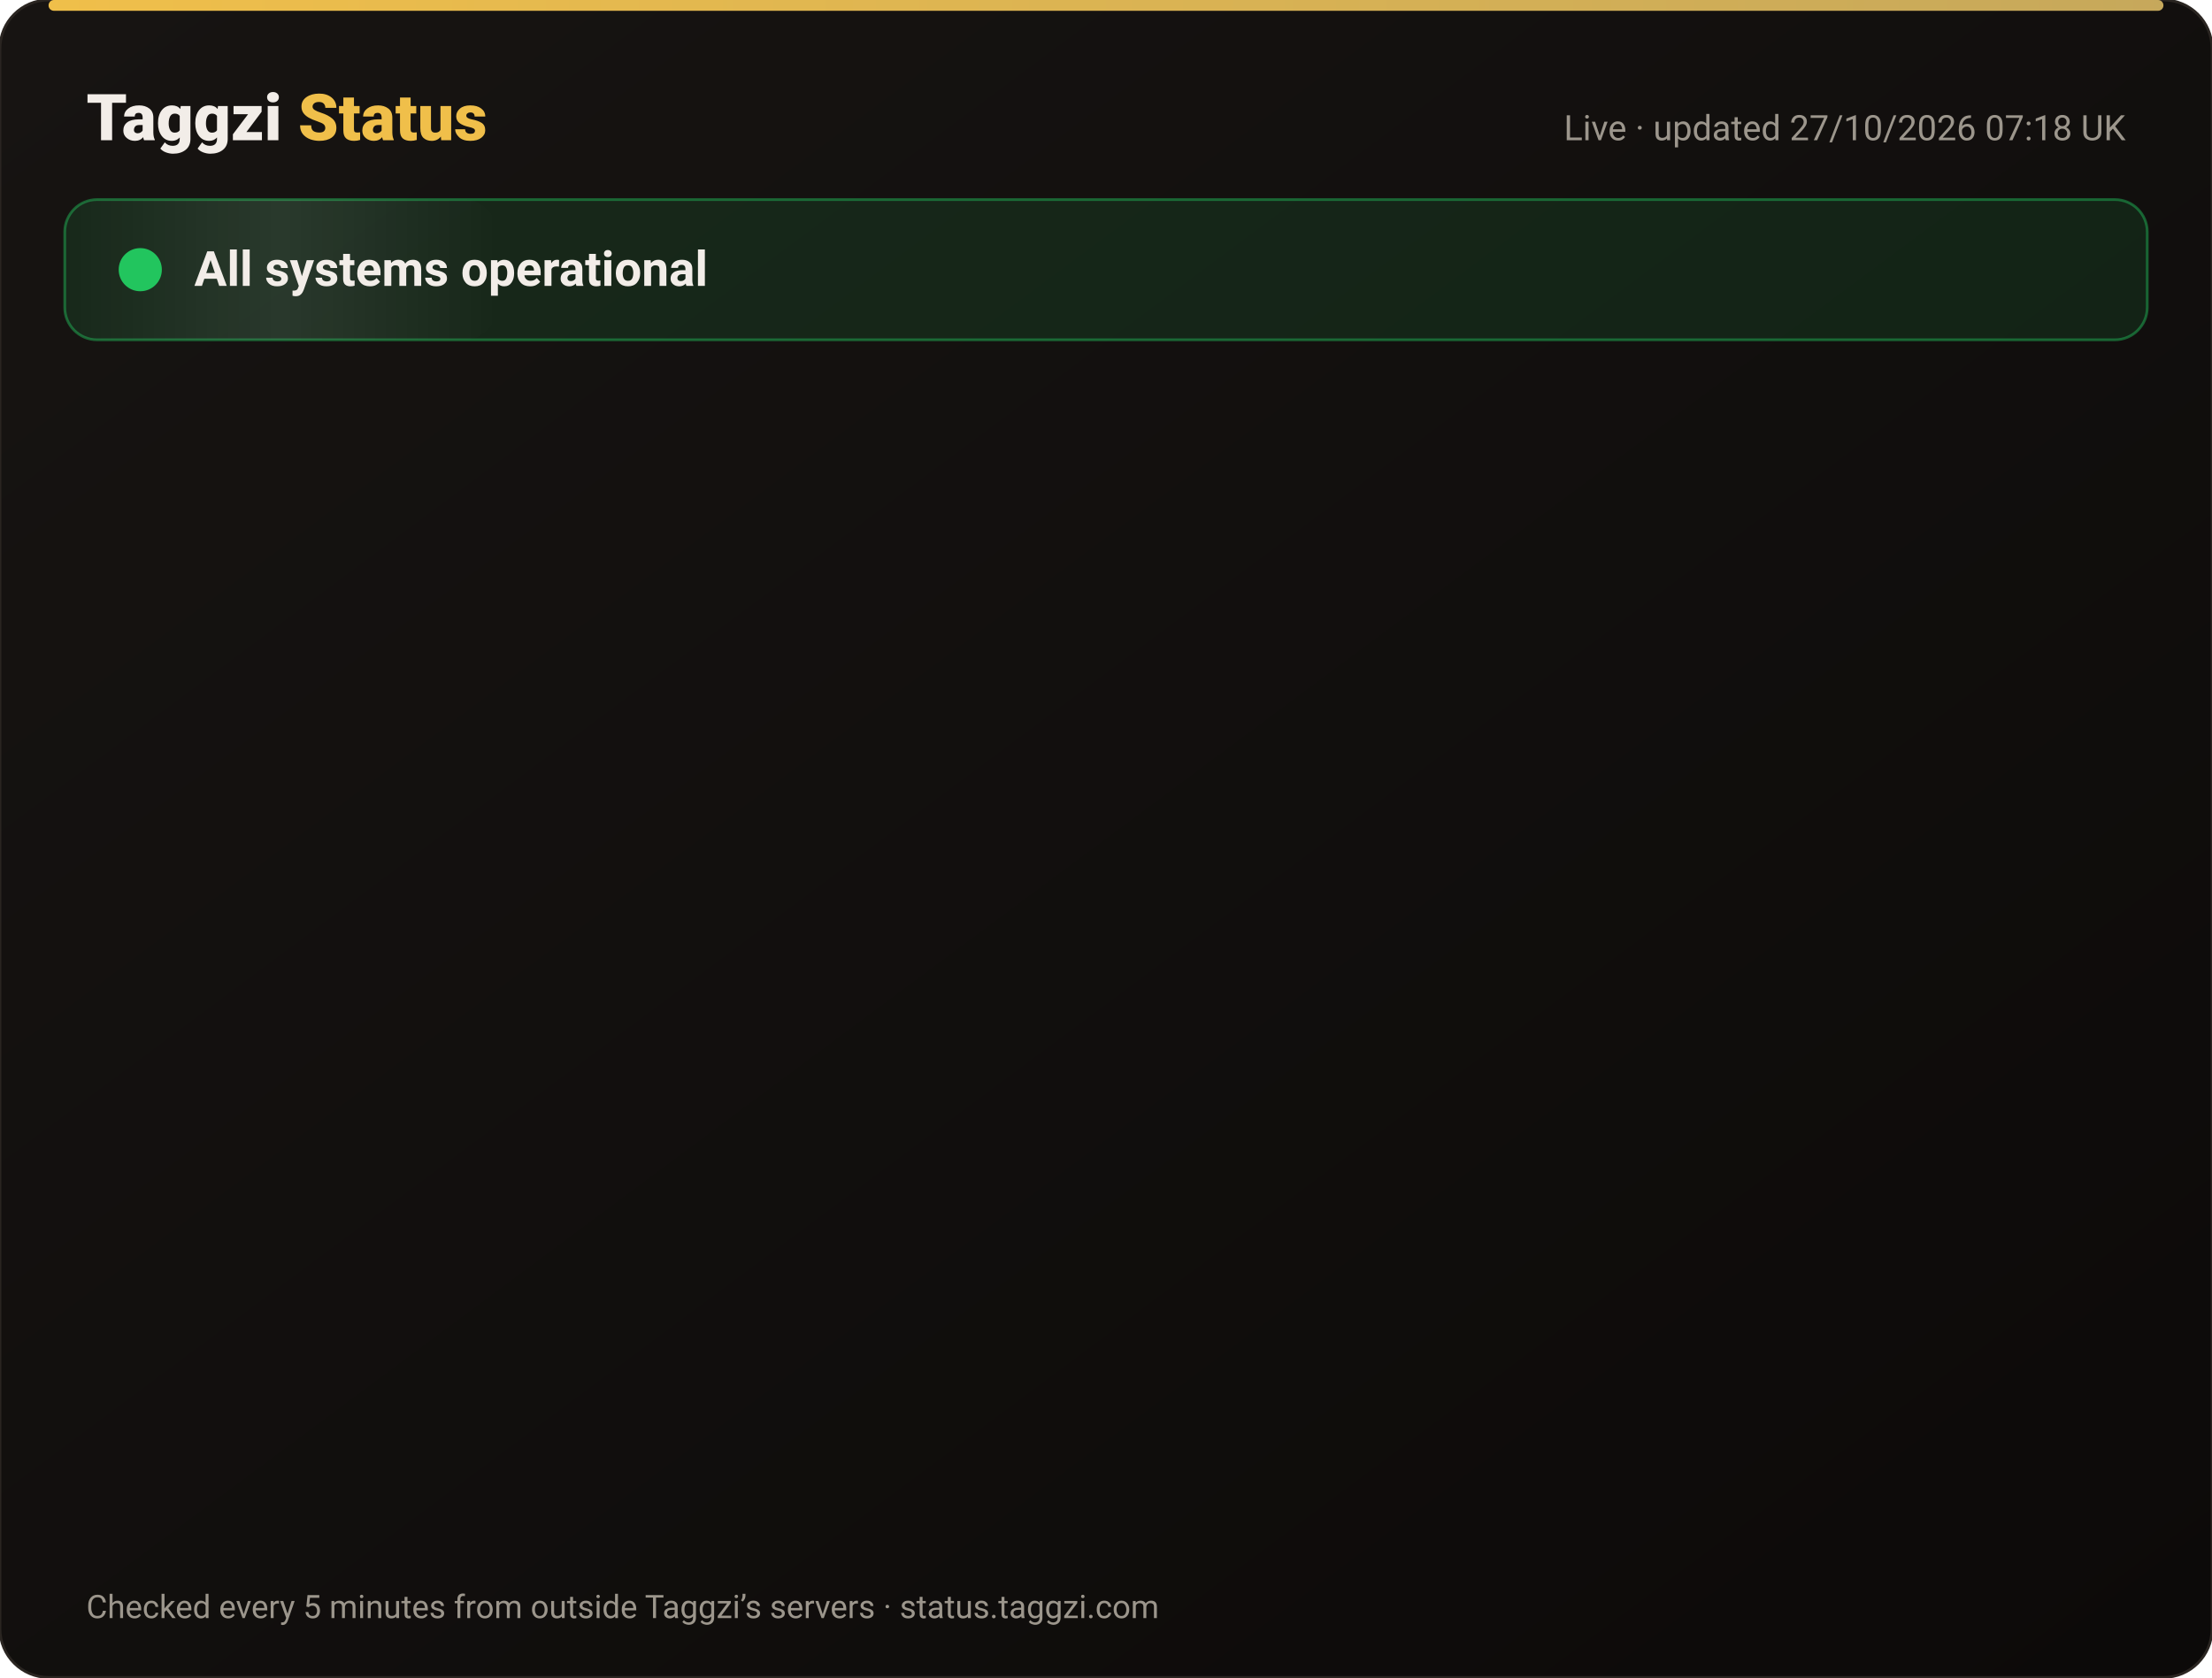
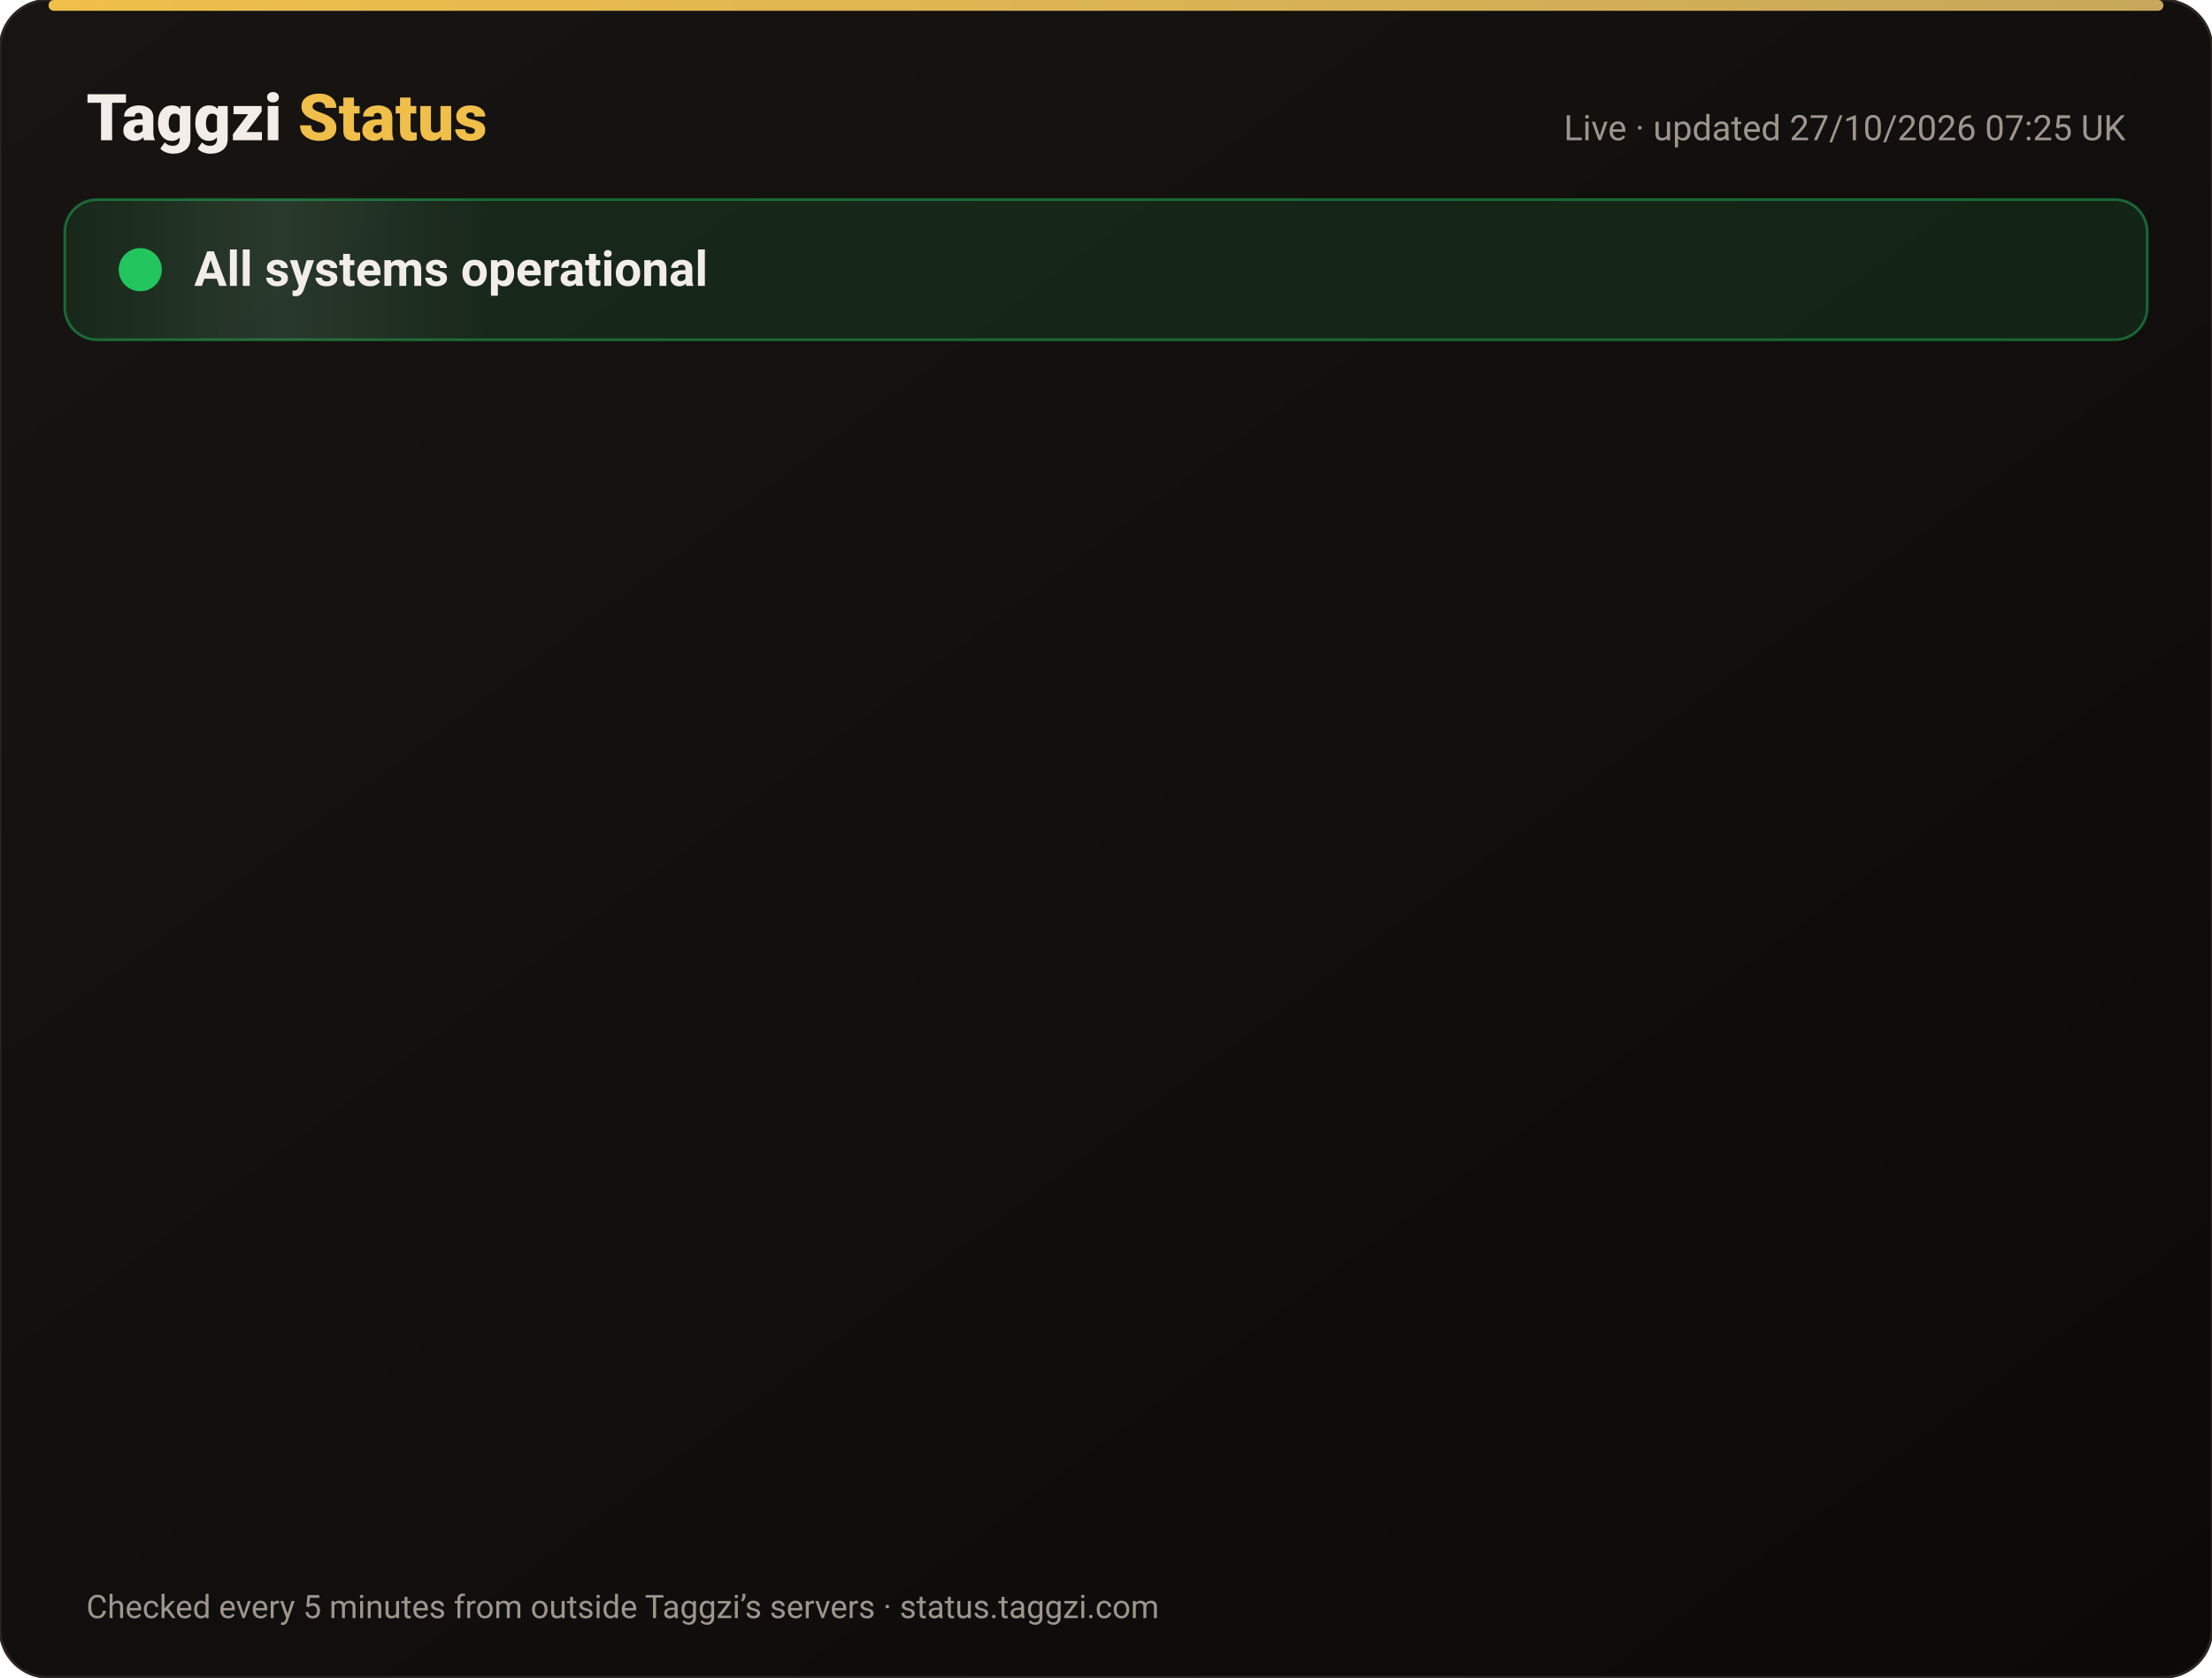
<svg xmlns="http://www.w3.org/2000/svg" width="820" height="622" viewBox="0 0 820 622" font-family="-apple-system,Segoe UI,Roboto,Helvetica,Arial,sans-serif">
  <defs>
    <linearGradient id="bg" x1="0" y1="0" x2="1" y2="1">
      <stop offset="0" stop-color="#171412" />
      <stop offset="1" stop-color="#0C0A09" />
    </linearGradient>
    <linearGradient id="gold" x1="0" x2="1">
      <stop offset="0" stop-color="#F0BF4A" />
      <stop offset="1" stop-color="#c6a85b" />
    </linearGradient>
    <linearGradient id="shine" x1="0" x2="1">
      <stop offset="0" stop-color="#fff" stop-opacity="0" />
      <stop offset=".5" stop-color="#fff" stop-opacity=".08" />
      <stop offset="1" stop-color="#fff" stop-opacity="0" />
    </linearGradient>
  </defs>
  <rect width="820" height="622" rx="18" fill="url(#bg)" stroke="#2a2521" />
  <rect x="18" y="0" width="784" height="4" rx="2" fill="url(#gold)" />
  <text x="32" y="52" font-size="24" font-weight="800" fill="#F2EDE8">Taggzi <tspan fill="#F0BF4A">Status</tspan>
  </text>
-   <text x="788" y="52" font-size="13" fill="#9C968C" text-anchor="end">Live · updated 27/10/2026 07:18 UK</text>
+   <text x="788" y="52" font-size="13" fill="#9C968C" text-anchor="end">Live · updated 27/10/2026 07:25 UK</text>
  <rect x="24" y="74" width="772" height="52" rx="12" fill="#22c55e" fill-opacity=".12" stroke="#22c55e" stroke-opacity=".45" />
  <rect x="24" y="74" width="160" height="52" rx="12" fill="url(#shine)">
    <animate attributeName="x" from="-160" to="820" dur="4s" repeatCount="indefinite" />
  </rect>
  <circle cx="52" cy="100" r="7" fill="#22c55e" />
  <circle cx="52" cy="100" r="7" fill="none" stroke="#22c55e" stroke-width="2">
    <animate attributeName="r" values="7;15;7" dur="2s" repeatCount="indefinite" />
    <animate attributeName="opacity" values=".9;0;.9" dur="2s" repeatCount="indefinite" />
  </circle>
  <text x="72" y="106" font-size="18" font-weight="700" fill="#F2EDE8">All systems operational</text>
  <g opacity="0">
    <animate attributeName="opacity" from="0" to="1" begin="0.00s" dur=".6s" fill="freeze" />
    <line x1="32" y1="188" x2="788" y2="188" stroke="#2a2521" />
    <circle cx="44" cy="166" r="6" fill="#22c55e">
      <animate attributeName="opacity" values="1;.45;1" dur="2.4s" begin="0.00s" repeatCount="indefinite" />
    </circle>
    <text x="62" y="171" font-size="15" font-weight="650" fill="#F2EDE8">Website</text>
    <text x="630" y="171" font-size="13" fill="#9C968C" text-anchor="end">99.97% uptime</text>
    <rect x="648" y="154" width="140" height="24" rx="12" fill="#22c55e" fill-opacity=".14" stroke="#22c55e" stroke-opacity=".5" />
    <text x="718" y="171" font-size="12" font-weight="700" fill="#22c55e" text-anchor="middle">Operational</text>
  </g>
  <g opacity="0">
    <animate attributeName="opacity" from="0" to="1" begin="0.15s" dur=".6s" fill="freeze" />
    <line x1="32" y1="234" x2="788" y2="234" stroke="#2a2521" />
    <circle cx="44" cy="212" r="6" fill="#22c55e">
      <animate attributeName="opacity" values="1;.45;1" dur="2.4s" begin="0.15s" repeatCount="indefinite" />
    </circle>
    <text x="62" y="217" font-size="15" font-weight="650" fill="#F2EDE8">Tag scans</text>
    <text x="630" y="217" font-size="13" fill="#9C968C" text-anchor="end">99.97% uptime</text>
    <rect x="648" y="200" width="140" height="24" rx="12" fill="#22c55e" fill-opacity=".14" stroke="#22c55e" stroke-opacity=".5" />
    <text x="718" y="217" font-size="12" font-weight="700" fill="#22c55e" text-anchor="middle">Operational</text>
  </g>
  <g opacity="0">
    <animate attributeName="opacity" from="0" to="1" begin="0.30s" dur=".6s" fill="freeze" />
    <line x1="32" y1="280" x2="788" y2="280" stroke="#2a2521" />
    <circle cx="44" cy="258" r="6" fill="#22c55e">
      <animate attributeName="opacity" values="1;.45;1" dur="2.4s" begin="0.30s" repeatCount="indefinite" />
    </circle>
    <text x="62" y="263" font-size="15" font-weight="650" fill="#F2EDE8">Manual tag lookup</text>
    <text x="630" y="263" font-size="13" fill="#9C968C" text-anchor="end">99.97% uptime</text>
    <rect x="648" y="246" width="140" height="24" rx="12" fill="#22c55e" fill-opacity=".14" stroke="#22c55e" stroke-opacity=".5" />
    <text x="718" y="263" font-size="12" font-weight="700" fill="#22c55e" text-anchor="middle">Operational</text>
  </g>
  <g opacity="0">
    <animate attributeName="opacity" from="0" to="1" begin="0.45s" dur=".6s" fill="freeze" />
    <line x1="32" y1="326" x2="788" y2="326" stroke="#2a2521" />
    <circle cx="44" cy="304" r="6" fill="#22c55e">
      <animate attributeName="opacity" values="1;.45;1" dur="2.4s" begin="0.45s" repeatCount="indefinite" />
    </circle>
    <text x="62" y="309" font-size="15" font-weight="650" fill="#F2EDE8">App &amp; login</text>
    <text x="630" y="309" font-size="13" fill="#9C968C" text-anchor="end">99.97% uptime</text>
    <rect x="648" y="292" width="140" height="24" rx="12" fill="#22c55e" fill-opacity=".14" stroke="#22c55e" stroke-opacity=".5" />
    <text x="718" y="309" font-size="12" font-weight="700" fill="#22c55e" text-anchor="middle">Operational</text>
  </g>
  <g opacity="0">
    <animate attributeName="opacity" from="0" to="1" begin="0.60s" dur=".6s" fill="freeze" />
    <line x1="32" y1="372" x2="788" y2="372" stroke="#2a2521" />
    <circle cx="44" cy="350" r="6" fill="#22c55e">
      <animate attributeName="opacity" values="1;.45;1" dur="2.4s" begin="0.60s" repeatCount="indefinite" />
    </circle>
    <text x="62" y="355" font-size="15" font-weight="650" fill="#F2EDE8">Community alerts</text>
    <text x="630" y="355" font-size="13" fill="#9C968C" text-anchor="end">99.97% uptime</text>
    <rect x="648" y="338" width="140" height="24" rx="12" fill="#22c55e" fill-opacity=".14" stroke="#22c55e" stroke-opacity=".5" />
    <text x="718" y="355" font-size="12" font-weight="700" fill="#22c55e" text-anchor="middle">Operational</text>
  </g>
  <g opacity="0">
    <animate attributeName="opacity" from="0" to="1" begin="0.75s" dur=".6s" fill="freeze" />
    <line x1="32" y1="418" x2="788" y2="418" stroke="#2a2521" />
    <circle cx="44" cy="396" r="6" fill="#22c55e">
      <animate attributeName="opacity" values="1;.45;1" dur="2.4s" begin="0.75s" repeatCount="indefinite" />
    </circle>
    <text x="62" y="401" font-size="15" font-weight="650" fill="#F2EDE8">Private calling</text>
    <text x="630" y="401" font-size="13" fill="#9C968C" text-anchor="end">99.97% uptime</text>
    <rect x="648" y="384" width="140" height="24" rx="12" fill="#22c55e" fill-opacity=".14" stroke="#22c55e" stroke-opacity=".5" />
    <text x="718" y="401" font-size="12" font-weight="700" fill="#22c55e" text-anchor="middle">Operational</text>
  </g>
  <g opacity="0">
    <animate attributeName="opacity" from="0" to="1" begin="0.90s" dur=".6s" fill="freeze" />
    <line x1="32" y1="464" x2="788" y2="464" stroke="#2a2521" />
    <circle cx="44" cy="442" r="6" fill="#22c55e">
      <animate attributeName="opacity" values="1;.45;1" dur="2.4s" begin="0.90s" repeatCount="indefinite" />
    </circle>
    <text x="62" y="447" font-size="15" font-weight="650" fill="#F2EDE8">Payments</text>
    <text x="630" y="447" font-size="13" fill="#9C968C" text-anchor="end">99.96% uptime</text>
    <rect x="648" y="430" width="140" height="24" rx="12" fill="#22c55e" fill-opacity=".14" stroke="#22c55e" stroke-opacity=".5" />
    <text x="718" y="447" font-size="12" font-weight="700" fill="#22c55e" text-anchor="middle">Operational</text>
  </g>
  <g opacity="0">
    <animate attributeName="opacity" from="0" to="1" begin="1.05s" dur=".6s" fill="freeze" />
    <line x1="32" y1="510" x2="788" y2="510" stroke="#2a2521" />
    <circle cx="44" cy="488" r="6" fill="#22c55e">
      <animate attributeName="opacity" values="1;.45;1" dur="2.4s" begin="1.05s" repeatCount="indefinite" />
    </circle>
    <text x="62" y="493" font-size="15" font-weight="650" fill="#F2EDE8">Email &amp; support</text>
    <text x="630" y="493" font-size="13" fill="#9C968C" text-anchor="end">99.97% uptime</text>
    <rect x="648" y="476" width="140" height="24" rx="12" fill="#22c55e" fill-opacity=".14" stroke="#22c55e" stroke-opacity=".5" />
    <text x="718" y="493" font-size="12" font-weight="700" fill="#22c55e" text-anchor="middle">Operational</text>
  </g>
  <g opacity="0">
    <animate attributeName="opacity" from="0" to="1" begin="1.20s" dur=".6s" fill="freeze" />
    <line x1="32" y1="556" x2="788" y2="556" stroke="#2a2521" />
    <circle cx="44" cy="534" r="6" fill="#22c55e">
      <animate attributeName="opacity" values="1;.45;1" dur="2.4s" begin="1.20s" repeatCount="indefinite" />
    </circle>
    <text x="62" y="539" font-size="15" font-weight="650" fill="#F2EDE8">Secure connection (SSL)</text>
    <text x="630" y="539" font-size="13" fill="#9C968C" text-anchor="end">100.00% uptime</text>
    <rect x="648" y="522" width="140" height="24" rx="12" fill="#22c55e" fill-opacity=".14" stroke="#22c55e" stroke-opacity=".5" />
    <text x="718" y="539" font-size="12" font-weight="700" fill="#22c55e" text-anchor="middle">Operational</text>
  </g>
  <text x="32" y="600" font-size="12" fill="#9C968C">Checked every 5 minutes from outside Taggzi’s servers · status.taggzi.com</text>
</svg>
